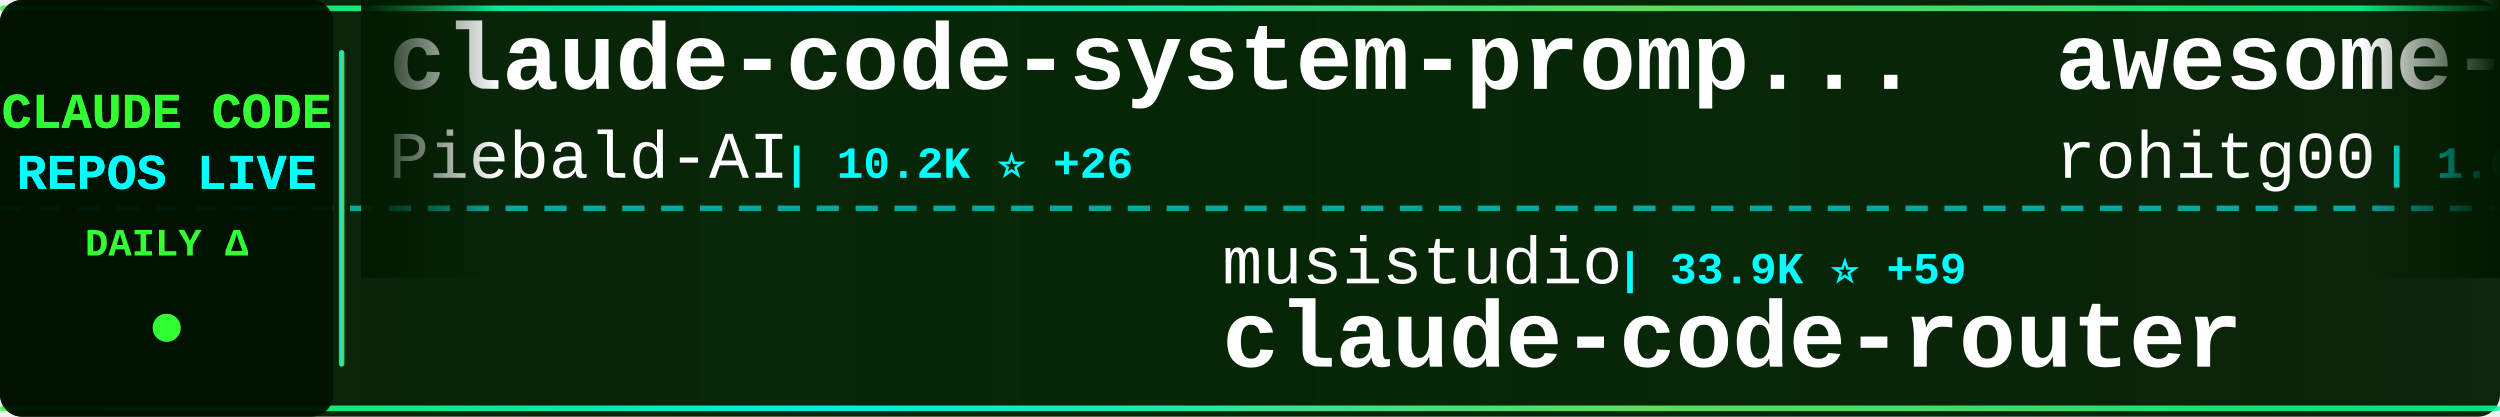
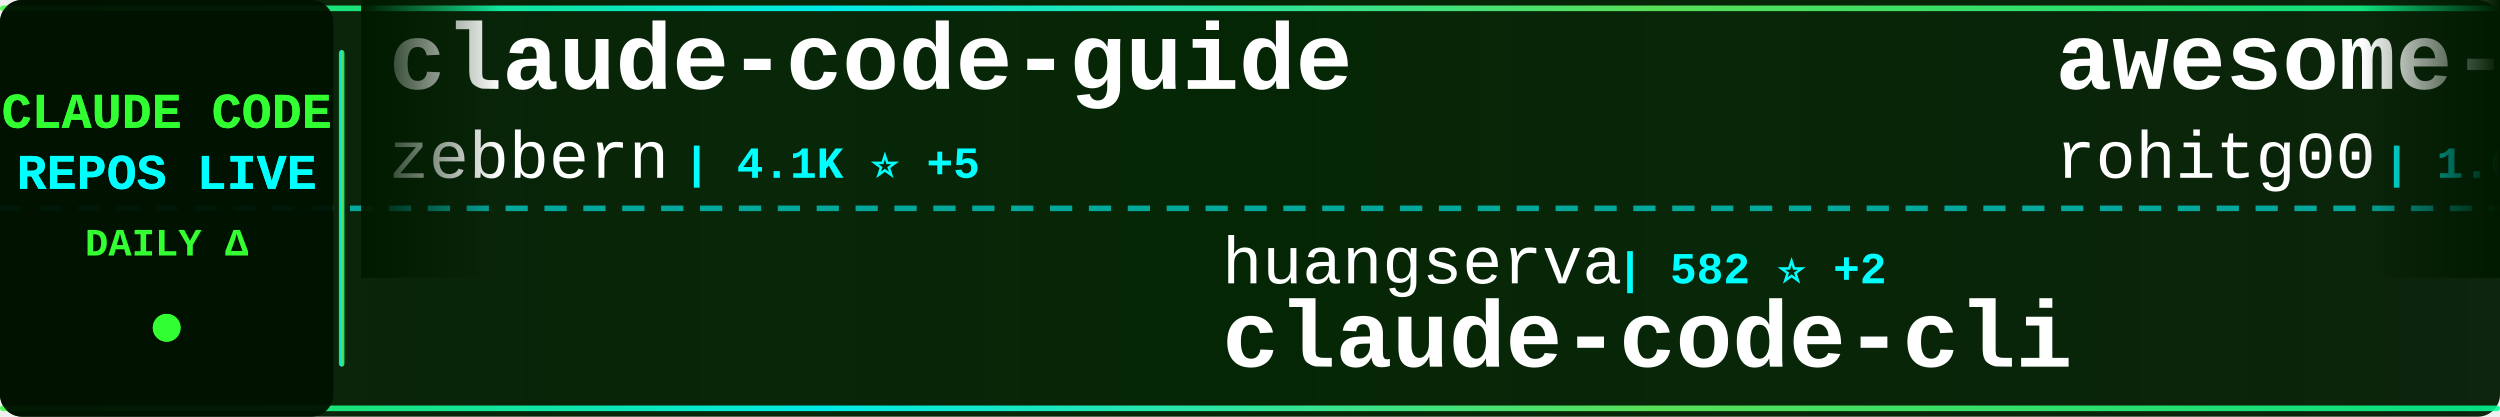
<svg xmlns="http://www.w3.org/2000/svg" width="900" height="150">
  <defs>
    <linearGradient id="tickerBg" x1="0%" y1="0%" x2="100%" y2="0%">
      <stop offset="0%" style="stop-color:#001a00;stop-opacity:0.95" />
      <stop offset="50%" style="stop-color:#002200;stop-opacity:0.98" />
      <stop offset="100%" style="stop-color:#001a00;stop-opacity:0.95" />
    </linearGradient>
    <linearGradient id="borderGrad" x1="0%" y1="0%" x2="100%" y2="0%">
      <stop offset="0%" style="stop-color:#33ff33;stop-opacity:0.85">
        <animate attributeName="stop-opacity" values="0.85;1;0.85" dur="2s" repeatCount="indefinite" />
      </stop>
      <stop offset="33%" style="stop-color:#00ffff;stop-opacity:0.9">
        <animate attributeName="stop-opacity" values="0.9;1;0.9" dur="2.2s" repeatCount="indefinite" />
      </stop>
      <stop offset="66%" style="stop-color:#66ff66;stop-opacity:0.85">
        <animate attributeName="stop-opacity" values="0.85;1;0.85" dur="1.8s" repeatCount="indefinite" />
      </stop>
      <stop offset="100%" style="stop-color:#00ff99;stop-opacity:0.85">
        <animate attributeName="stop-opacity" values="0.85;1;0.85" dur="2s" repeatCount="indefinite" />
      </stop>
    </linearGradient>
    <filter id="textGlow">
      <feGaussianBlur stdDeviation="0.1" result="coloredBlur" />
      <feMerge>
        <feMergeNode in="coloredBlur" />
        <feMergeNode in="SourceGraphic" />
      </feMerge>
    </filter>
    <filter id="metricGlow">
      <feGaussianBlur stdDeviation="0.2" result="coloredBlur" />
      <feMerge>
        <feMergeNode in="coloredBlur" />
        <feMergeNode in="SourceGraphic" />
      </feMerge>
    </filter>
    <linearGradient id="leftFade" x1="0%" y1="0%" x2="100%" y2="0%">
      <stop offset="0%" style="stop-color:#001a00;stop-opacity:1" />
      <stop offset="100%" style="stop-color:#001a00;stop-opacity:0" />
    </linearGradient>
    <linearGradient id="rightFade" x1="0%" y1="0%" x2="100%" y2="0%">
      <stop offset="0%" style="stop-color:#001a00;stop-opacity:0" />
      <stop offset="100%" style="stop-color:#001a00;stop-opacity:1" />
    </linearGradient>
  </defs>
  <rect width="900" height="150" fill="url(#tickerBg)" rx="8" />
  <rect x="0" y="2" width="900" height="2" fill="url(#borderGrad)" rx="1" />
  <rect x="0" y="146" width="900" height="2" fill="url(#borderGrad)" rx="1" />
  <line x1="0" y1="75" x2="900" y2="75" stroke="#00ffff" stroke-width="2" stroke-dasharray="8 6" opacity="0.6" />
  <rect x="0" y="0" width="120" height="150" fill="#001100" opacity="0.95" rx="8" />
  <text x="60" y="46" font-family="'Courier New', monospace" font-size="18" font-weight="bold" fill="#33ff33" text-anchor="middle" filter="url(#textGlow)">
    CLAUDE CODE
  </text>
  <text x="60" y="68" font-family="'Courier New', monospace" font-size="18" font-weight="bold" fill="#00ffff" text-anchor="middle" filter="url(#textGlow)">
    REPOS LIVE
  </text>
  <text x="60" y="92" font-family="'Courier New', monospace" font-size="14" font-weight="bold" fill="#33ff33" text-anchor="middle">
    DAILY Δ
  </text>
  <circle cx="60" cy="118" r="5" fill="#33ff33" filter="url(#metricGlow)">
    <animate attributeName="r" values="4;6;4" dur="1.5s" repeatCount="indefinite" />
    <animate attributeName="opacity" values="0.6;1;0.6" dur="1.5s" repeatCount="indefinite" />
  </circle>
  <rect x="122" y="18" width="2" height="114" fill="url(#borderGrad)" rx="1" />
  <clipPath id="tickerClip">
    <rect x="130" y="0" width="770" height="150" />
  </clipPath>
  <g clip-path="url(#tickerClip)">
    <g id="tickerItems">
      <animateTransform attributeName="transform" attributeType="XML" type="translate" from="0 0" to="-3000 0" dur="54s" repeatCount="indefinite" />
      <g transform="translate(0, 0)">
-         <text x="140" y="32" font-family="'Courier New', monospace" font-size="34" font-weight="bold" fill="#ffffff">claude-code-system-promp...</text>
-         <text x="140" y="64" font-family="'Courier New', monospace" font-size="24" font-weight="normal" fill="#ffffff" opacity="1.0">Piebald-AI</text>
-         <text x="282" y="64" font-family="'Courier New', monospace" font-size="16" font-weight="bold" fill="#00ffff"> | 10.2K ⭐ +26</text>
+         <text x="140" y="32" font-family="'Courier New', monospace" font-size="34" font-weight="bold" fill="#ffffff">claude-code-guide</text>
+         <text x="140" y="64" font-family="'Courier New', monospace" font-size="24" font-weight="normal" fill="#ffffff" opacity="1.0">zebbern</text>
+         <text x="246" y="64" font-family="'Courier New', monospace" font-size="16" font-weight="bold" fill="#00ffff"> | 4.1K ⭐ +5</text>
      </g>
      <g transform="translate(300, 0)">
-         <text x="140" y="102" font-family="'Courier New', monospace" font-size="24" font-weight="normal" fill="#ffffff" opacity="1.0">musistudio</text>
-         <text x="282" y="102" font-family="'Courier New', monospace" font-size="16" font-weight="bold" fill="#00ffff"> | 33.9K ⭐ +59</text>
-         <text x="140" y="132" font-family="'Courier New', monospace" font-size="34" font-weight="bold" fill="#ffffff">claude-code-router</text>
+         <text x="140" y="102" font-family="'Courier New', monospace" font-size="24" font-weight="normal" fill="#ffffff" opacity="1.0">huangserva</text>
+         <text x="282" y="102" font-family="'Courier New', monospace" font-size="16" font-weight="bold" fill="#00ffff"> | 582 ⭐ +2</text>
+         <text x="140" y="132" font-family="'Courier New', monospace" font-size="34" font-weight="bold" fill="#ffffff">claude-code-cli</text>
      </g>
      <g transform="translate(600, 0)">
        <text x="140" y="32" font-family="'Courier New', monospace" font-size="34" font-weight="bold" fill="#ffffff">awesome-claude-code-tool...</text>
        <text x="140" y="64" font-family="'Courier New', monospace" font-size="24" font-weight="normal" fill="#ffffff" opacity="1.0">rohitg00</text>
        <text x="258" y="64" font-family="'Courier New', monospace" font-size="16" font-weight="bold" fill="#00ffff"> | 1.6K ⭐ +13</text>
      </g>
      <g transform="translate(900, 0)">
-         <text x="140" y="102" font-family="'Courier New', monospace" font-size="24" font-weight="normal" fill="#ffffff" opacity="1.0">Cranot</text>
-         <text x="234" y="102" font-family="'Courier New', monospace" font-size="16" font-weight="bold" fill="#00ffff"> | 2.7K ⭐ +4</text>
-         <text x="140" y="132" font-family="'Courier New', monospace" font-size="34" font-weight="bold" fill="#ffffff">claude-code-guide</text>
+         <text x="140" y="102" font-family="'Courier New', monospace" font-size="24" font-weight="normal" fill="#ffffff" opacity="1.0">affaan-m</text>
+         <text x="258" y="102" font-family="'Courier New', monospace" font-size="16" font-weight="bold" fill="#00ffff"> | 181.3K ⭐ +926</text>
+         <text x="140" y="132" font-family="'Courier New', monospace" font-size="34" font-weight="bold" fill="#ffffff">everything-claude-code</text>
      </g>
      <g transform="translate(1200, 0)">
-         <text x="140" y="32" font-family="'Courier New', monospace" font-size="34" font-weight="bold" fill="#ffffff">claude-code-webui</text>
-         <text x="140" y="64" font-family="'Courier New', monospace" font-size="24" font-weight="normal" fill="#ffffff" opacity="1.0">sugyan</text>
-         <text x="234" y="64" font-family="'Courier New', monospace" font-size="16" font-weight="bold" fill="#00ffff"> | 1.1K ⭐ +3</text>
+         <text x="140" y="32" font-family="'Courier New', monospace" font-size="34" font-weight="bold" fill="#ffffff">claude-code-source</text>
+         <text x="140" y="64" font-family="'Courier New', monospace" font-size="24" font-weight="normal" fill="#ffffff" opacity="1.0">JrCx7scC</text>
+         <text x="258" y="64" font-family="'Courier New', monospace" font-size="16" font-weight="bold" fill="#00ffff"> | 367 ⭐</text>
      </g>
      <g transform="translate(1500, 0)">
+         <text x="140" y="102" font-family="'Courier New', monospace" font-size="24" font-weight="normal" fill="#ffffff" opacity="1.0">chauncygu</text>
+         <text x="270" y="102" font-family="'Courier New', monospace" font-size="16" font-weight="bold" fill="#00ffff"> | 2.4K ⭐ +12</text>
+         <text x="140" y="132" font-family="'Courier New', monospace" font-size="34" font-weight="bold" fill="#ffffff">collection-claude-code-s...</text>
+       </g>
+       <g transform="translate(1800, 0)">
+         <text x="140" y="32" font-family="'Courier New', monospace" font-size="34" font-weight="bold" fill="#ffffff">claude-task-master</text>
+         <text x="140" y="64" font-family="'Courier New', monospace" font-size="24" font-weight="normal" fill="#ffffff" opacity="1.0">eyaltoledano</text>
+         <text x="306" y="64" font-family="'Courier New', monospace" font-size="16" font-weight="bold" fill="#00ffff"> | 27.1K ⭐ +16</text>
+       </g>
+       <g transform="translate(2100, 0)">
+         <text x="140" y="102" font-family="'Courier New', monospace" font-size="24" font-weight="normal" fill="#ffffff" opacity="1.0">Windy3f3f3f3f</text>
+         <text x="318" y="102" font-family="'Courier New', monospace" font-size="16" font-weight="bold" fill="#00ffff"> | 2.3K ⭐ +14</text>
+         <text x="140" y="132" font-family="'Courier New', monospace" font-size="34" font-weight="bold" fill="#ffffff">how-claude-code-works</text>
+       </g>
+       <g transform="translate(2400, 0)">
+         <text x="140" y="32" font-family="'Courier New', monospace" font-size="34" font-weight="bold" fill="#ffffff">claude-code-telegram</text>
+         <text x="140" y="64" font-family="'Courier New', monospace" font-size="24" font-weight="normal" fill="#ffffff" opacity="1.0">RichardAtCT</text>
+         <text x="294" y="64" font-family="'Courier New', monospace" font-size="16" font-weight="bold" fill="#00ffff"> | 2.6K ⭐ +8</text>
+       </g>
+       <g transform="translate(2700, 0)">
        <text x="140" y="102" font-family="'Courier New', monospace" font-size="24" font-weight="normal" fill="#ffffff" opacity="1.0">OneRedOak</text>
        <text x="270" y="102" font-family="'Courier New', monospace" font-size="16" font-weight="bold" fill="#00ffff"> | 3.8K ⭐ +1</text>
        <text x="140" y="132" font-family="'Courier New', monospace" font-size="34" font-weight="bold" fill="#ffffff">claude-code-workflows</text>
      </g>
-       <g transform="translate(1800, 0)">
-         <text x="140" y="32" font-family="'Courier New', monospace" font-size="34" font-weight="bold" fill="#ffffff">claude-code-my-workflow</text>
-         <text x="140" y="64" font-family="'Courier New', monospace" font-size="24" font-weight="normal" fill="#ffffff" opacity="1.0">pedrohcgs</text>
-         <text x="270" y="64" font-family="'Courier New', monospace" font-size="16" font-weight="bold" fill="#00ffff"> | 1.1K ⭐ +4</text>
-       </g>
-       <g transform="translate(2100, 0)">
-         <text x="140" y="102" font-family="'Courier New', monospace" font-size="24" font-weight="normal" fill="#ffffff" opacity="1.0">ChinaSiro</text>
-         <text x="270" y="102" font-family="'Courier New', monospace" font-size="16" font-weight="bold" fill="#00ffff"> | 9.2K ⭐ +10</text>
-         <text x="140" y="132" font-family="'Courier New', monospace" font-size="34" font-weight="bold" fill="#ffffff">claude-code-sourcemap</text>
-       </g>
-       <g transform="translate(2400, 0)">
-         <text x="140" y="32" font-family="'Courier New', monospace" font-size="34" font-weight="bold" fill="#ffffff">sc-claude-code-files</text>
-         <text x="140" y="64" font-family="'Courier New', monospace" font-size="24" font-weight="normal" fill="#ffffff" opacity="1.0">https-deeplearning-ai</text>
-         <text x="414" y="64" font-family="'Courier New', monospace" font-size="16" font-weight="bold" fill="#00ffff"> | 509 ⭐</text>
-       </g>
-       <g transform="translate(2700, 0)">
-         <text x="140" y="102" font-family="'Courier New', monospace" font-size="24" font-weight="normal" fill="#ffffff" opacity="1.0">anthropics</text>
-         <text x="282" y="102" font-family="'Courier New', monospace" font-size="16" font-weight="bold" fill="#00ffff"> | 821 ⭐ +1</text>
-         <text x="140" y="132" font-family="'Courier New', monospace" font-size="34" font-weight="bold" fill="#ffffff">claude-code-base-action</text>
-       </g>
      <g transform="translate(3000, 0)">
-         <text x="140" y="32" font-family="'Courier New', monospace" font-size="34" font-weight="bold" fill="#ffffff">claude-code-system-promp...</text>
-         <text x="140" y="64" font-family="'Courier New', monospace" font-size="24" font-weight="normal" fill="#ffffff" opacity="1.0">Piebald-AI</text>
-         <text x="282" y="64" font-family="'Courier New', monospace" font-size="16" font-weight="bold" fill="#00ffff"> | 10.2K ⭐ +26</text>
+         <text x="140" y="32" font-family="'Courier New', monospace" font-size="34" font-weight="bold" fill="#ffffff">claude-code-guide</text>
+         <text x="140" y="64" font-family="'Courier New', monospace" font-size="24" font-weight="normal" fill="#ffffff" opacity="1.0">zebbern</text>
+         <text x="246" y="64" font-family="'Courier New', monospace" font-size="16" font-weight="bold" fill="#00ffff"> | 4.1K ⭐ +5</text>
      </g>
      <g transform="translate(3300, 0)">
-         <text x="140" y="102" font-family="'Courier New', monospace" font-size="24" font-weight="normal" fill="#ffffff" opacity="1.0">musistudio</text>
-         <text x="282" y="102" font-family="'Courier New', monospace" font-size="16" font-weight="bold" fill="#00ffff"> | 33.9K ⭐ +59</text>
-         <text x="140" y="132" font-family="'Courier New', monospace" font-size="34" font-weight="bold" fill="#ffffff">claude-code-router</text>
+         <text x="140" y="102" font-family="'Courier New', monospace" font-size="24" font-weight="normal" fill="#ffffff" opacity="1.0">huangserva</text>
+         <text x="282" y="102" font-family="'Courier New', monospace" font-size="16" font-weight="bold" fill="#00ffff"> | 582 ⭐ +2</text>
+         <text x="140" y="132" font-family="'Courier New', monospace" font-size="34" font-weight="bold" fill="#ffffff">claude-code-cli</text>
      </g>
      <g transform="translate(3600, 0)">
        <text x="140" y="32" font-family="'Courier New', monospace" font-size="34" font-weight="bold" fill="#ffffff">awesome-claude-code-tool...</text>
        <text x="140" y="64" font-family="'Courier New', monospace" font-size="24" font-weight="normal" fill="#ffffff" opacity="1.0">rohitg00</text>
        <text x="258" y="64" font-family="'Courier New', monospace" font-size="16" font-weight="bold" fill="#00ffff"> | 1.6K ⭐ +13</text>
      </g>
      <g transform="translate(3900, 0)">
-         <text x="140" y="102" font-family="'Courier New', monospace" font-size="24" font-weight="normal" fill="#ffffff" opacity="1.0">Cranot</text>
-         <text x="234" y="102" font-family="'Courier New', monospace" font-size="16" font-weight="bold" fill="#00ffff"> | 2.7K ⭐ +4</text>
-         <text x="140" y="132" font-family="'Courier New', monospace" font-size="34" font-weight="bold" fill="#ffffff">claude-code-guide</text>
+         <text x="140" y="102" font-family="'Courier New', monospace" font-size="24" font-weight="normal" fill="#ffffff" opacity="1.0">affaan-m</text>
+         <text x="258" y="102" font-family="'Courier New', monospace" font-size="16" font-weight="bold" fill="#00ffff"> | 181.3K ⭐ +926</text>
+         <text x="140" y="132" font-family="'Courier New', monospace" font-size="34" font-weight="bold" fill="#ffffff">everything-claude-code</text>
      </g>
    </g>
  </g>
  <rect x="130" y="0" width="50" height="100" fill="url(#leftFade)" />
  <rect x="850" y="0" width="50" height="100" fill="url(#rightFade)" />
</svg>
